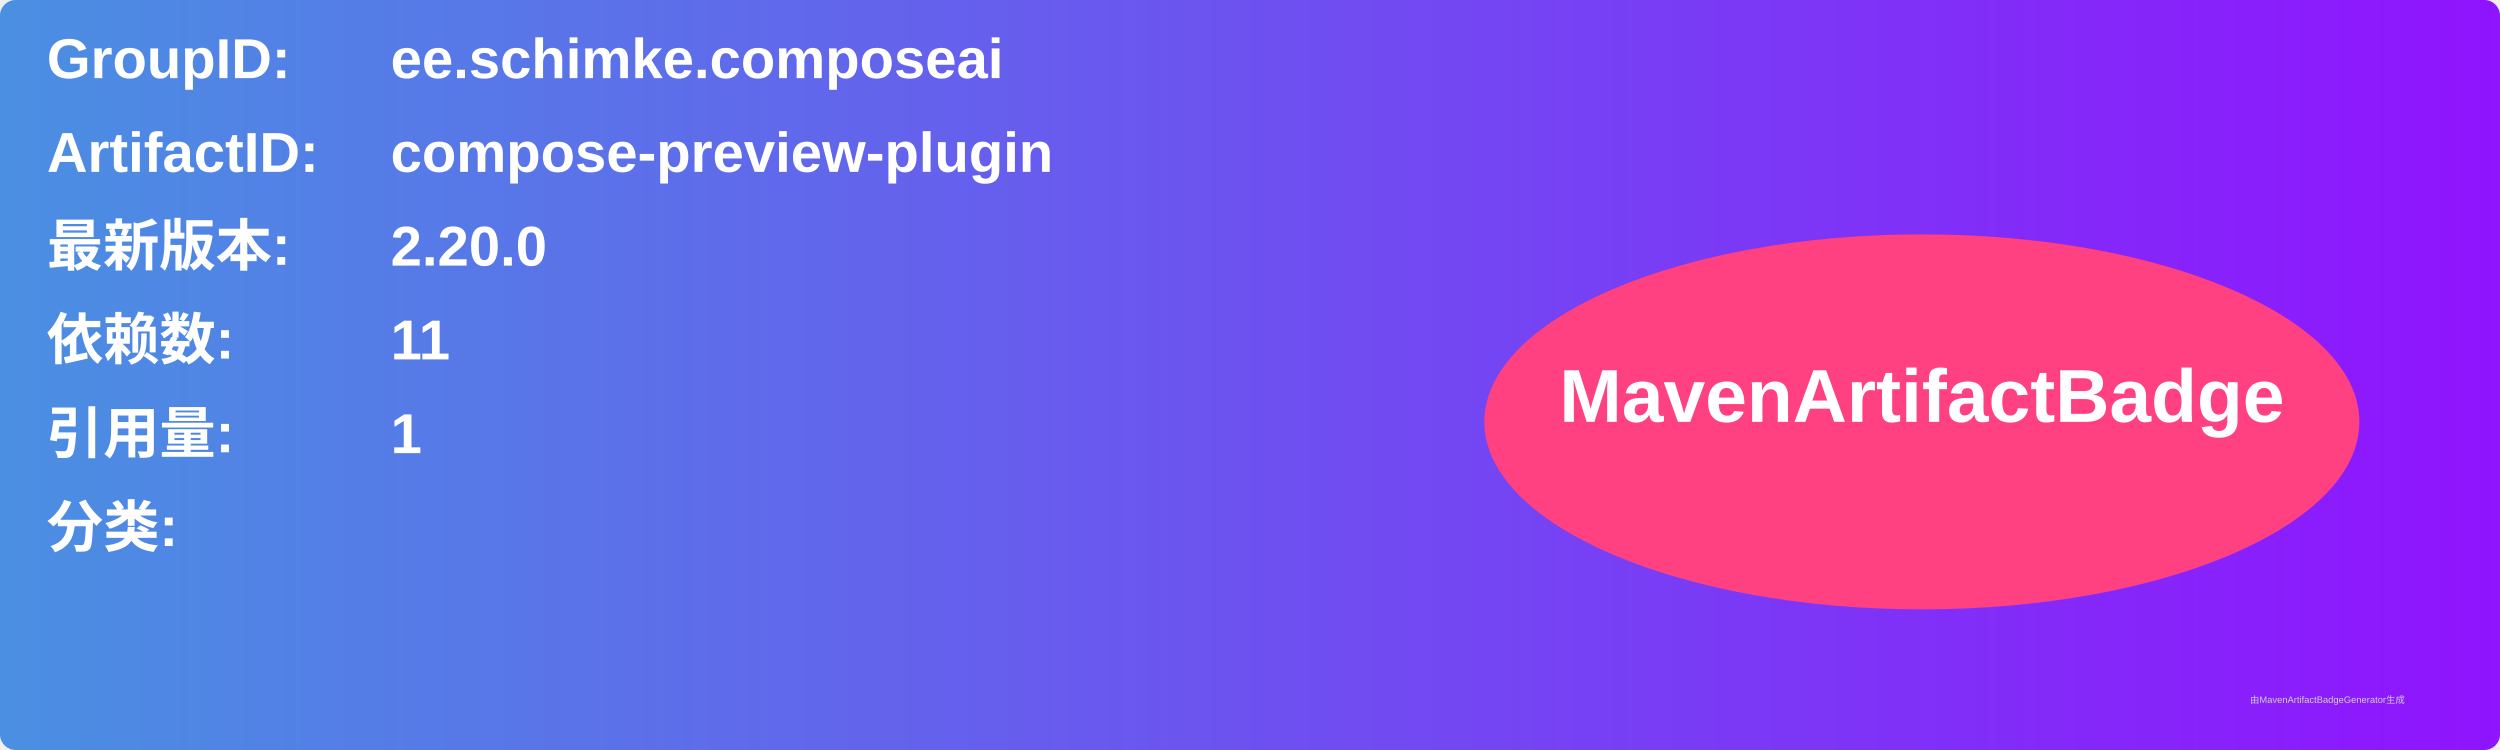
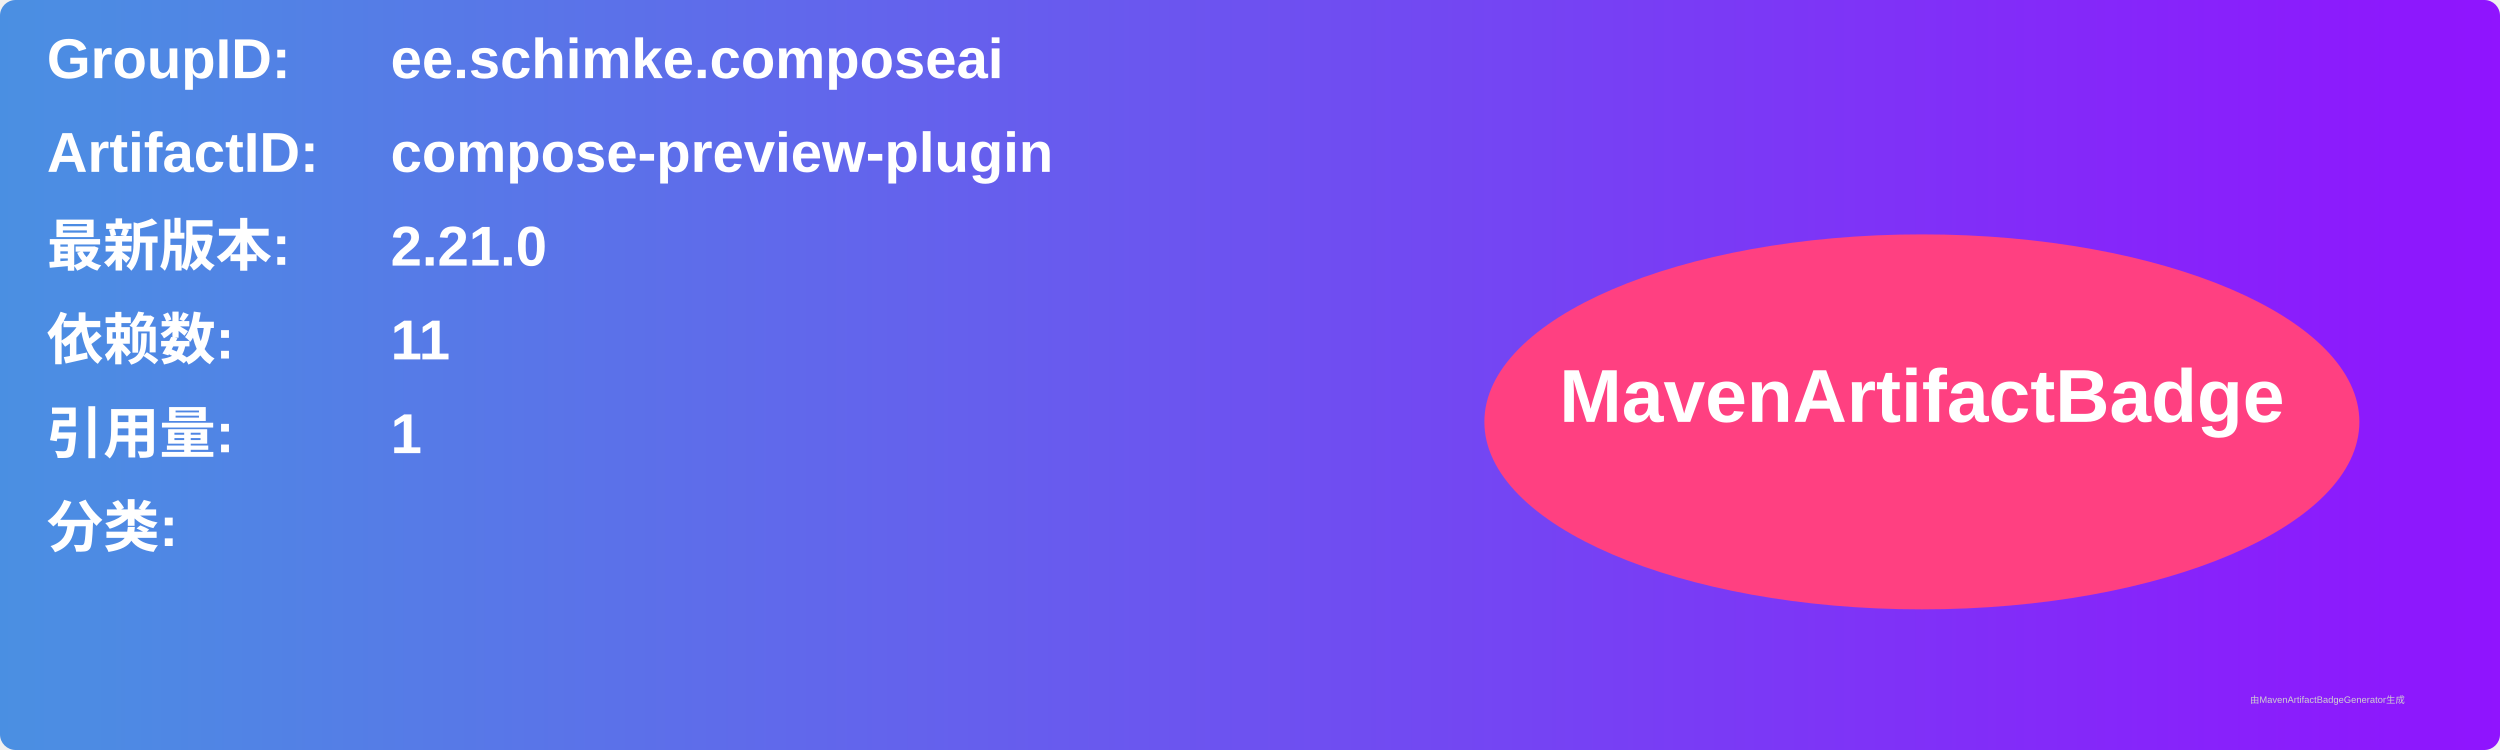
<svg xmlns="http://www.w3.org/2000/svg" width="800" height="240" viewBox="0 0 800 240">
  <linearGradient id="grad" x1="0%" y1="0%" x2="100%" y2="0%">
    <stop offset="0%" stop-color="#4a90e2" />
    <stop offset="100%" stop-color="#9013fe" />
  </linearGradient>
  <rect width="100%" height="100%" rx="5" ry="5" fill="url(#grad)" />
  <g transform="translate(15, 15)">
    <text x="0" y="10" font-family="Arial" font-size="18" fill="white" font-weight="bold" width="260">GroupID:</text>
    <text x="110" y="10" font-family="Arial" font-size="18" fill="white" font-weight="bold" width="460">ee.schimke.composeai</text>
    <text x="0" y="40" font-family="Arial" font-size="18" fill="white" font-weight="bold" width="260">ArtifactID:</text>
    <text x="110" y="40" font-family="Arial" font-size="18" fill="white" font-weight="bold" width="460">compose-preview-plugin</text>
    <text x="0" y="70" font-family="Arial" font-size="18" fill="white" font-weight="bold">最新版本:</text>
    <text x="110" y="70" font-family="Arial" font-size="18" fill="white" font-weight="bold">
-       <tspan font-weight="bold">2.20.0</tspan>
+       <tspan font-weight="bold">2.21.0</tspan>
    </text>
    <text x="0" y="100" font-family="Arial" font-size="18" fill="white" font-weight="bold">依赖数: </text>
    <text x="110" y="100" font-family="Arial" font-size="18" fill="white">
      <tspan font-weight="bold">11</tspan>
    </text>
    <text x="0" y="130" font-family="Arial" font-size="18" fill="white" font-weight="bold">引用量: </text>
    <text x="110" y="130" font-family="Arial" font-size="18" fill="white">
      <tspan font-weight="bold">1</tspan>
    </text>
    <text x="0" y="160" font-family="Arial" font-size="18" fill="white" font-weight="bold">分类:</text>
    <text x="10" y="190" font-family="Arial" font-size="10" fill="white">
      <tspan font-weight="bold" />
    </text>
    <ellipse cx="600" cy="120" rx="140" ry="60" fill="#ff4081" />
    <text x="600" y="120" text-anchor="middle" font-family="Arial" font-size="24" fill="white" font-weight="bold">MavenArtifactBadge</text>
  </g>
  <text x="720" y="225" font-family="Arial" font-size="3" fill="#d0d0d0">由MavenArtifactBadgeGenerator生成</text>
</svg>
